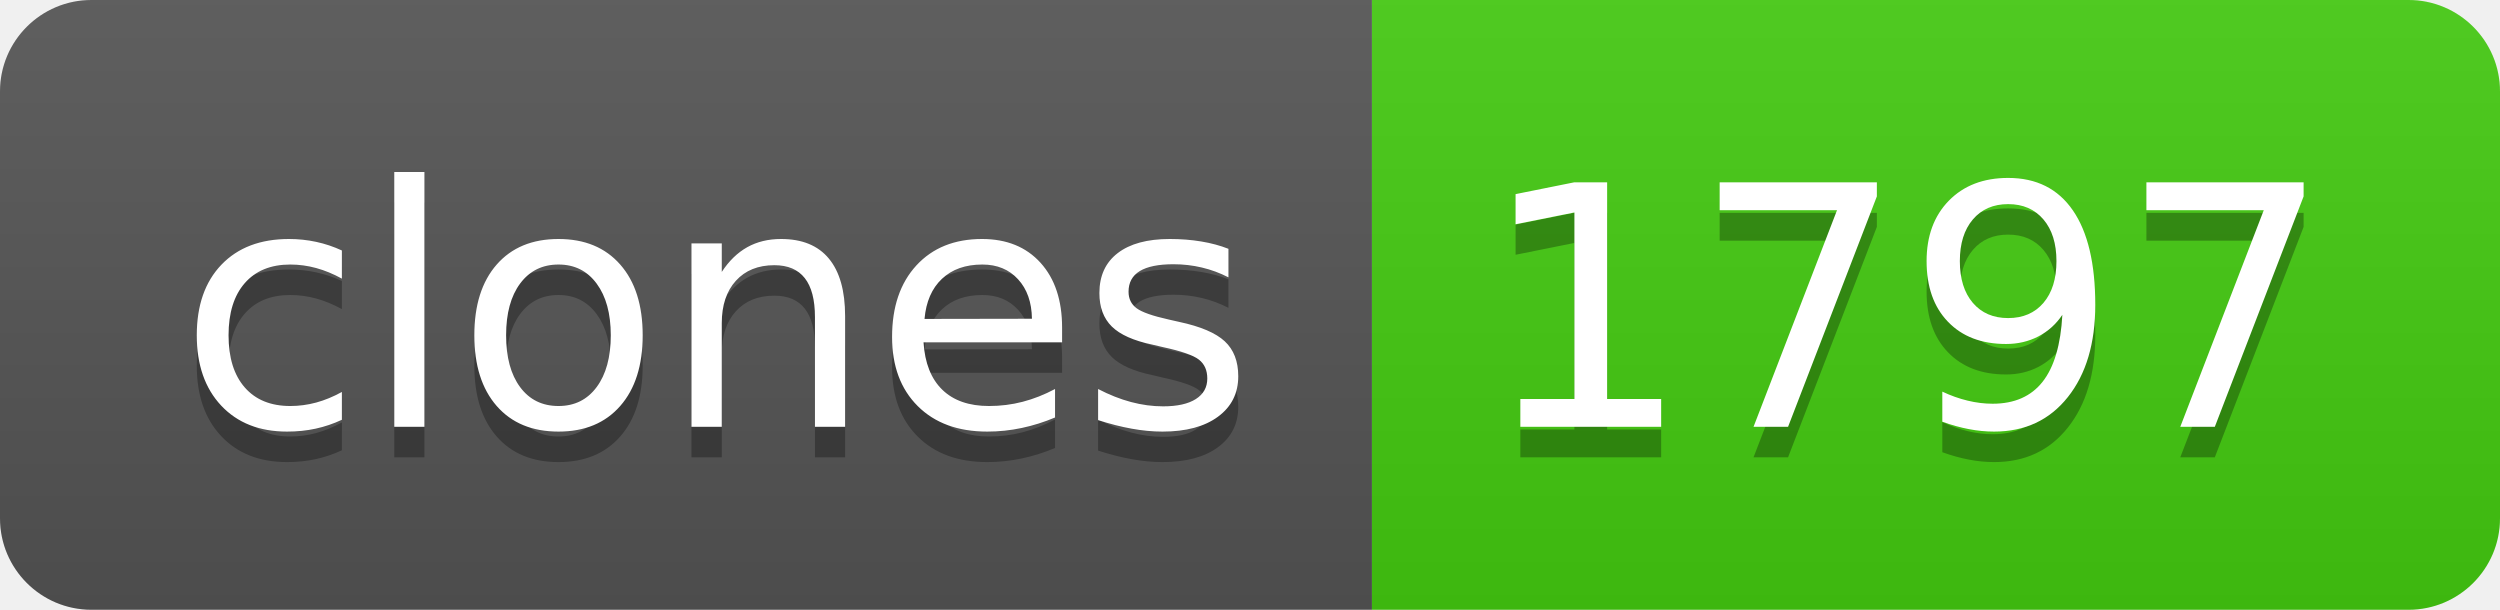
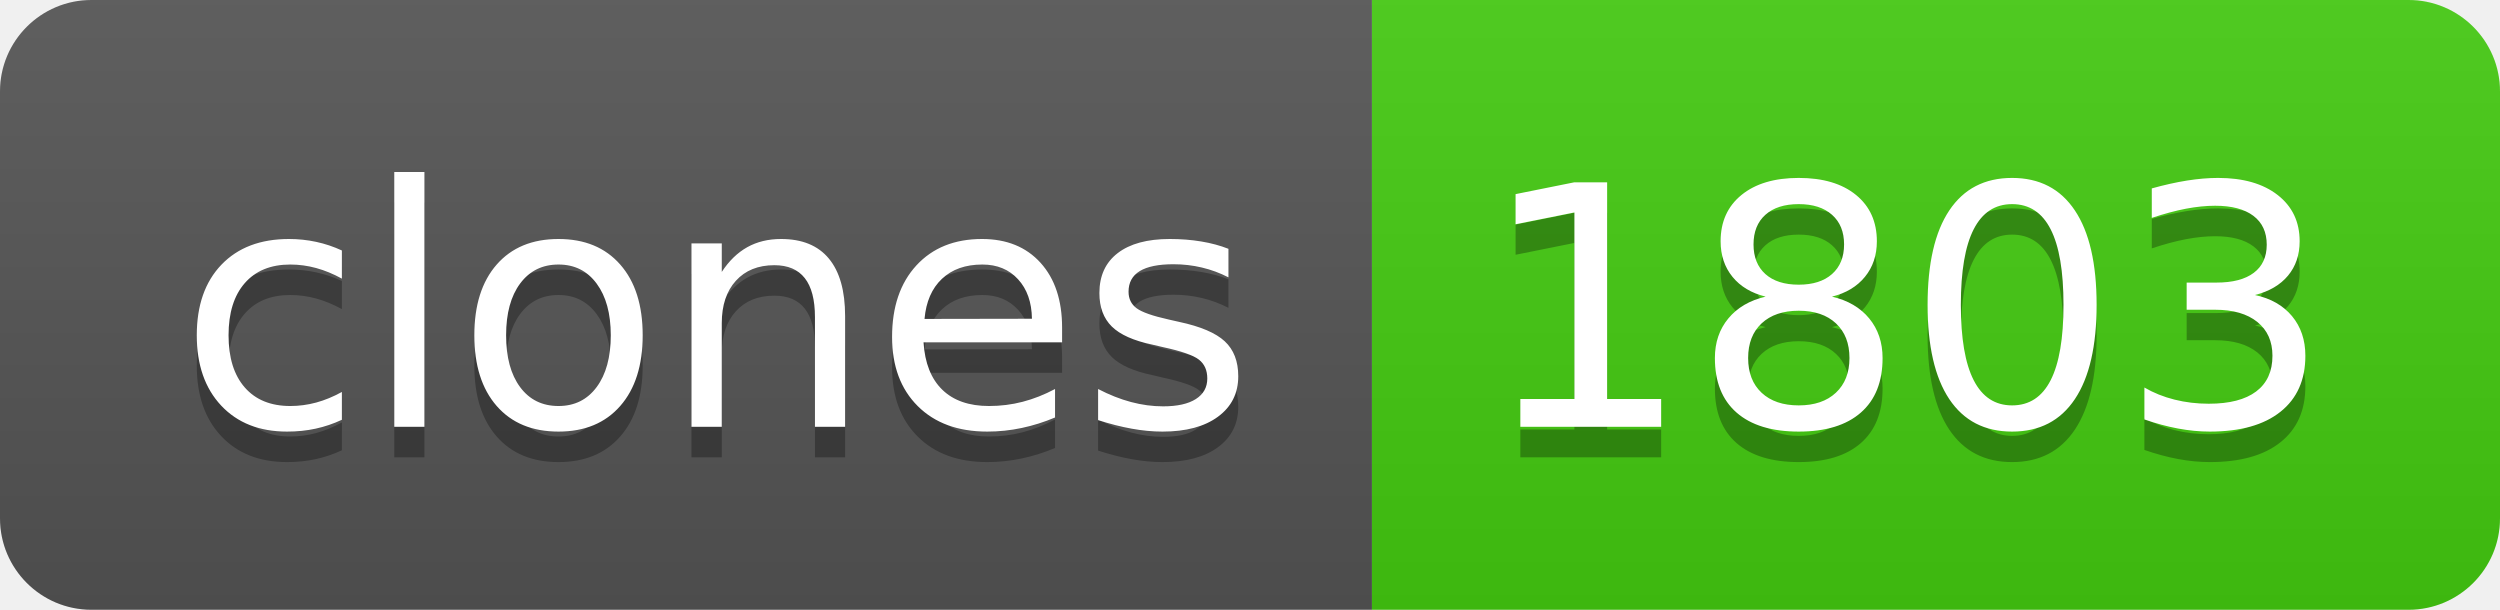
- <svg xmlns="http://www.w3.org/2000/svg" width="82" height="20" role="img" aria-label="clones: 1797">
+ <svg xmlns="http://www.w3.org/2000/svg" width="82" height="20" role="img" aria-label="clones: 1803">
  <linearGradient id="s" x2="0" y2="100%">
    <stop offset="0" stop-color="#bbb" stop-opacity=".1" />
    <stop offset="1" stop-opacity=".1" />
  </linearGradient>
  <clipPath id="r">
    <rect width="82" height="20" rx="3" fill="#fff" />
  </clipPath>
  <g clip-path="url(#r)">
    <rect width="45" height="20" fill="#555" />
    <rect x="45" width="37" height="20" fill="#4c1" />
    <rect width="82" height="20" fill="url(#s)" />
  </g>
  <g fill="#fff" text-anchor="middle" font-family="Verdana,Geneva,DejaVu Sans,sans-serif" text-rendering="geometricPrecision" font-size="110">
    <text aria-hidden="true" x="235" y="150" fill="#010101" fill-opacity=".3" transform="scale(.1)" textLength="350">clones</text>
    <text x="235" y="140" transform="scale(.1)" fill="#fff" textLength="350">clones</text>
-     <text aria-hidden="true" x="625" y="150" fill="#010101" fill-opacity=".3" transform="scale(.1)" textLength="270">1797</text>
-     <text x="625" y="140" transform="scale(.1)" fill="#fff" textLength="270">1797</text>
+     <text aria-hidden="true" x="625" y="150" fill="#010101" fill-opacity=".3" transform="scale(.1)" textLength="270">1803</text>
+     <text x="625" y="140" transform="scale(.1)" fill="#fff" textLength="270">1803</text>
  </g>
</svg>
